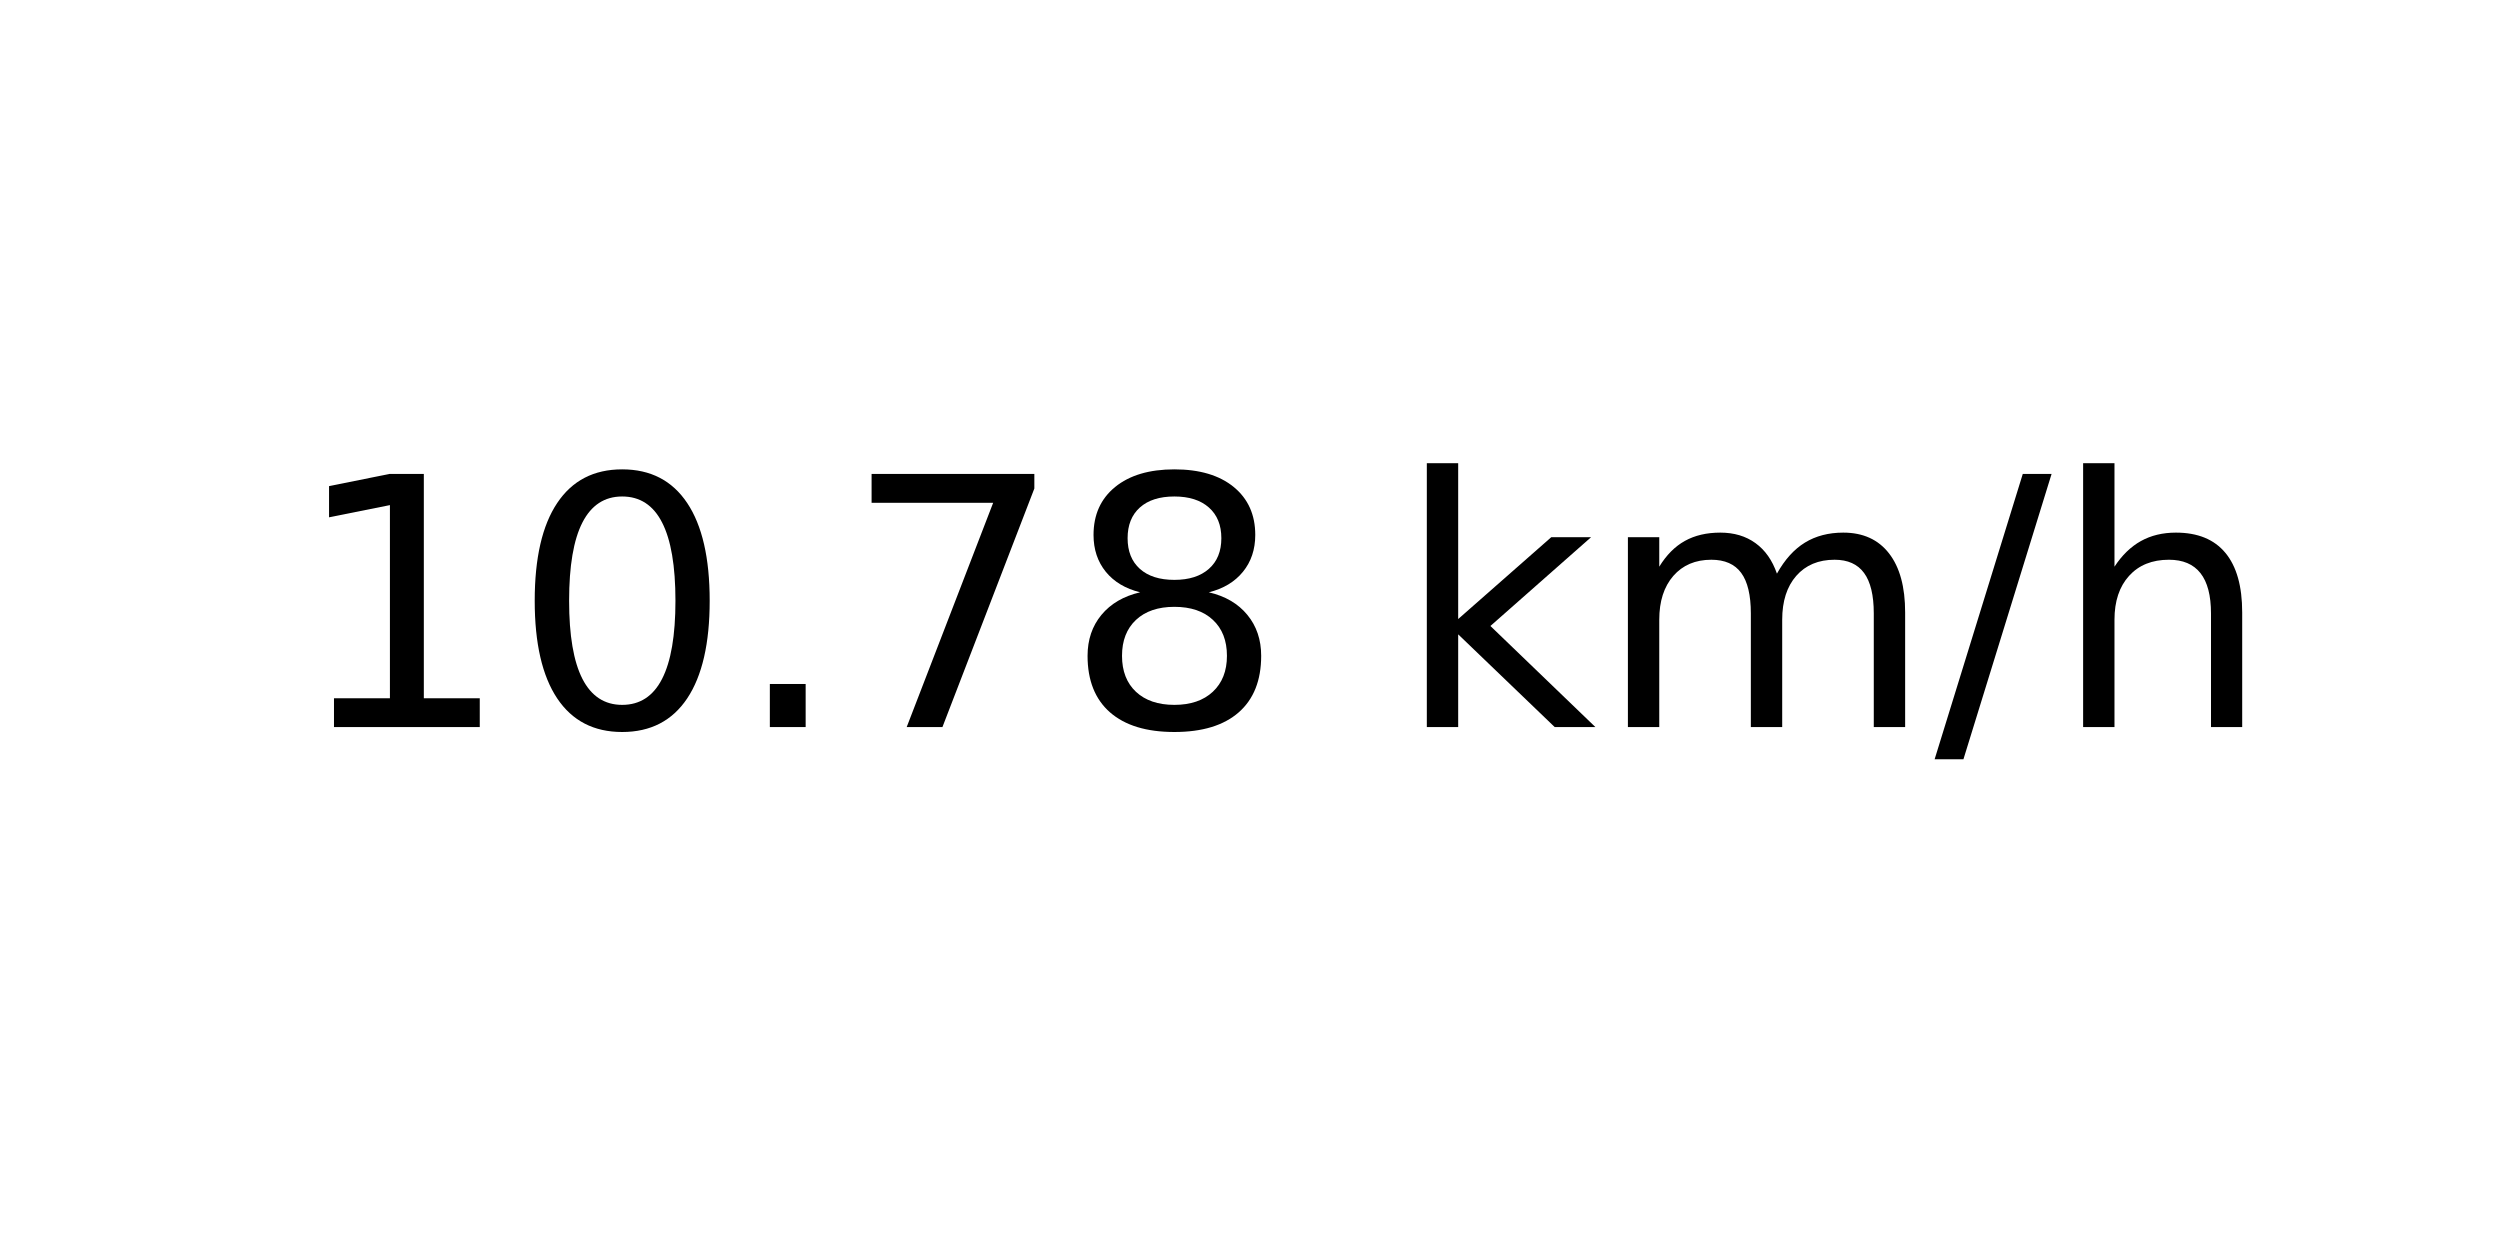
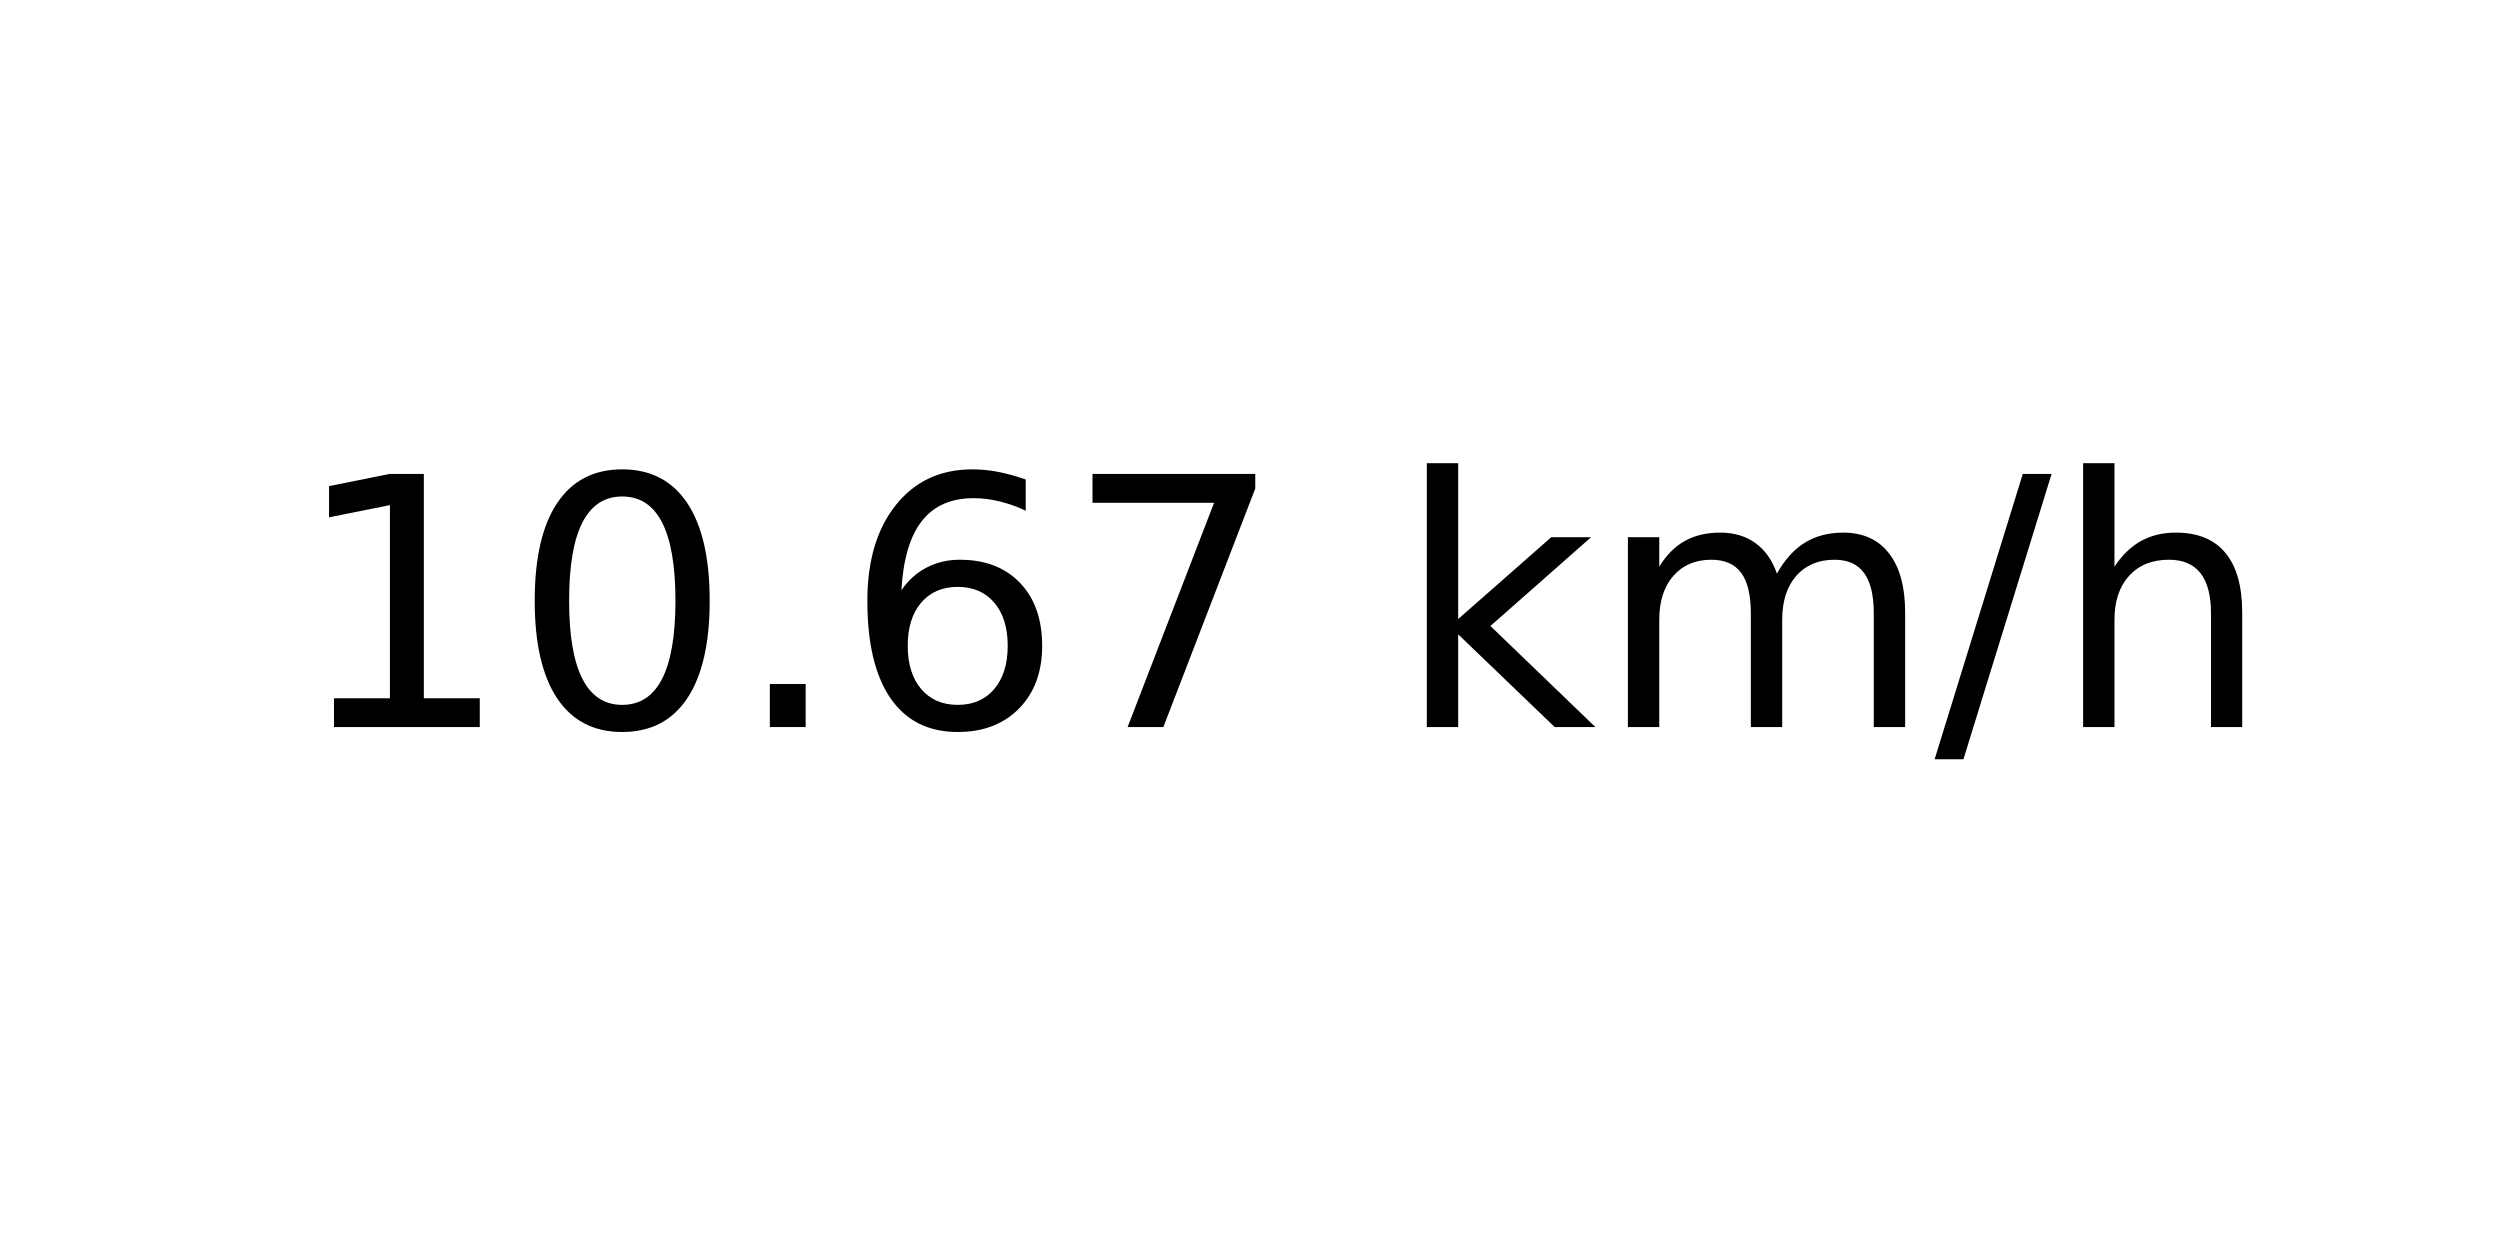
<svg xmlns="http://www.w3.org/2000/svg" xmlns:xlink="http://www.w3.org/1999/xlink" width="72pt" height="36pt" viewBox="0 0 72 36" version="1.1">
  <defs>
    <style type="text/css">*{stroke-linejoin: round; stroke-linecap: butt}</style>
  </defs>
  <g id="figure_1">
    <g id="axes_1">
      <g id="text_1">
        <g transform="translate(8.378125 20.93937) scale(0.1 -0.1)">
          <defs>
            <path id="DejaVuSans-31" d="M 794 531  L 1825 531  L 1825 4091  L 703 3866  L 703 4441  L 1819 4666  L 2450 4666  L 2450 531  L 3481 531  L 3481 0  L 794 0  L 794 531  z " transform="scale(0.015625)" />
            <path id="DejaVuSans-30" d="M 2034 4250  Q 1547 4250 1301 3770  Q 1056 3291 1056 2328  Q 1056 1369 1301 889  Q 1547 409 2034 409  Q 2525 409 2770 889  Q 3016 1369 3016 2328  Q 3016 3291 2770 3770  Q 2525 4250 2034 4250  z M 2034 4750  Q 2819 4750 3233 4129  Q 3647 3509 3647 2328  Q 3647 1150 3233 529  Q 2819 -91 2034 -91  Q 1250 -91 836 529  Q 422 1150 422 2328  Q 422 3509 836 4129  Q 1250 4750 2034 4750  z " transform="scale(0.015625)" />
            <path id="DejaVuSans-2e" d="M 684 794  L 1344 794  L 1344 0  L 684 0  L 684 794  z " transform="scale(0.015625)" />
+             <path id="DejaVuSans-36" d="M 2113 2584  Q 1688 2584 1439 2293  Q 1191 2003 1191 1497  Q 1191 994 1439 701  Q 1688 409 2113 409  Q 2538 409 2786 701  Q 3034 994 3034 1497  Q 3034 2003 2786 2293  Q 2538 2584 2113 2584  z M 3366 4563  L 3366 3988  Q 3128 4100 2886 4159  Q 2644 4219 2406 4219  Q 1781 4219 1451 3797  Q 1122 3375 1075 2522  Q 1259 2794 1537 2939  Q 1816 3084 2150 3084  Q 2853 3084 3261 2657  Q 3669 2231 3669 1497  Q 3669 778 3244 343  Q 2819 -91 2113 -91  Q 1303 -91 875 529  Q 447 1150 447 2328  Q 447 3434 972 4092  Q 1497 4750 2381 4750  Q 2619 4750 2861 4703  Q 3103 4656 3366 4563  z " transform="scale(0.015625)" />
            <path id="DejaVuSans-37" d="M 525 4666  L 3525 4666  L 3525 4397  L 1831 0  L 1172 0  L 2766 4134  L 525 4134  L 525 4666  z " transform="scale(0.015625)" />
-             <path id="DejaVuSans-38" d="M 2034 2216  Q 1584 2216 1326 1975  Q 1069 1734 1069 1313  Q 1069 891 1326 650  Q 1584 409 2034 409  Q 2484 409 2743 651  Q 3003 894 3003 1313  Q 3003 1734 2745 1975  Q 2488 2216 2034 2216  z M 1403 2484  Q 997 2584 770 2862  Q 544 3141 544 3541  Q 544 4100 942 4425  Q 1341 4750 2034 4750  Q 2731 4750 3128 4425  Q 3525 4100 3525 3541  Q 3525 3141 3298 2862  Q 3072 2584 2669 2484  Q 3125 2378 3379 2068  Q 3634 1759 3634 1313  Q 3634 634 3220 271  Q 2806 -91 2034 -91  Q 1263 -91 848 271  Q 434 634 434 1313  Q 434 1759 690 2068  Q 947 2378 1403 2484  z M 1172 3481  Q 1172 3119 1398 2916  Q 1625 2713 2034 2713  Q 2441 2713 2670 2916  Q 2900 3119 2900 3481  Q 2900 3844 2670 4047  Q 2441 4250 2034 4250  Q 1625 4250 1398 4047  Q 1172 3844 1172 3481  z " transform="scale(0.015625)" />
            <path id="DejaVuSans-20" transform="scale(0.015625)" />
            <path id="DejaVuSans-6b" d="M 581 4863  L 1159 4863  L 1159 1991  L 2875 3500  L 3609 3500  L 1753 1863  L 3688 0  L 2938 0  L 1159 1709  L 1159 0  L 581 0  L 581 4863  z " transform="scale(0.015625)" />
            <path id="DejaVuSans-6d" d="M 3328 2828  Q 3544 3216 3844 3400  Q 4144 3584 4550 3584  Q 5097 3584 5394 3201  Q 5691 2819 5691 2113  L 5691 0  L 5113 0  L 5113 2094  Q 5113 2597 4934 2840  Q 4756 3084 4391 3084  Q 3944 3084 3684 2787  Q 3425 2491 3425 1978  L 3425 0  L 2847 0  L 2847 2094  Q 2847 2600 2669 2842  Q 2491 3084 2119 3084  Q 1678 3084 1418 2786  Q 1159 2488 1159 1978  L 1159 0  L 581 0  L 581 3500  L 1159 3500  L 1159 2956  Q 1356 3278 1631 3431  Q 1906 3584 2284 3584  Q 2666 3584 2933 3390  Q 3200 3197 3328 2828  z " transform="scale(0.015625)" />
            <path id="DejaVuSans-2f" d="M 1625 4666  L 2156 4666  L 531 -594  L 0 -594  L 1625 4666  z " transform="scale(0.015625)" />
            <path id="DejaVuSans-68" d="M 3513 2113  L 3513 0  L 2938 0  L 2938 2094  Q 2938 2591 2744 2837  Q 2550 3084 2163 3084  Q 1697 3084 1428 2787  Q 1159 2491 1159 1978  L 1159 0  L 581 0  L 581 4863  L 1159 4863  L 1159 2956  Q 1366 3272 1645 3428  Q 1925 3584 2291 3584  Q 2894 3584 3203 3211  Q 3513 2838 3513 2113  z " transform="scale(0.015625)" />
          </defs>
          <use xlink:href="#DejaVuSans-31" />
          <use xlink:href="#DejaVuSans-30" x="63.623" />
          <use xlink:href="#DejaVuSans-2e" x="127.246" />
-           <use xlink:href="#DejaVuSans-37" x="159.033" />
-           <use xlink:href="#DejaVuSans-38" x="222.656" />
+           <use xlink:href="#DejaVuSans-36" x="159.033" />
+           <use xlink:href="#DejaVuSans-37" x="222.656" />
          <use xlink:href="#DejaVuSans-20" x="286.279" />
          <use xlink:href="#DejaVuSans-6b" x="318.066" />
          <use xlink:href="#DejaVuSans-6d" x="375.977" />
          <use xlink:href="#DejaVuSans-2f" x="473.389" />
          <use xlink:href="#DejaVuSans-68" x="507.08" />
        </g>
      </g>
    </g>
  </g>
</svg>
